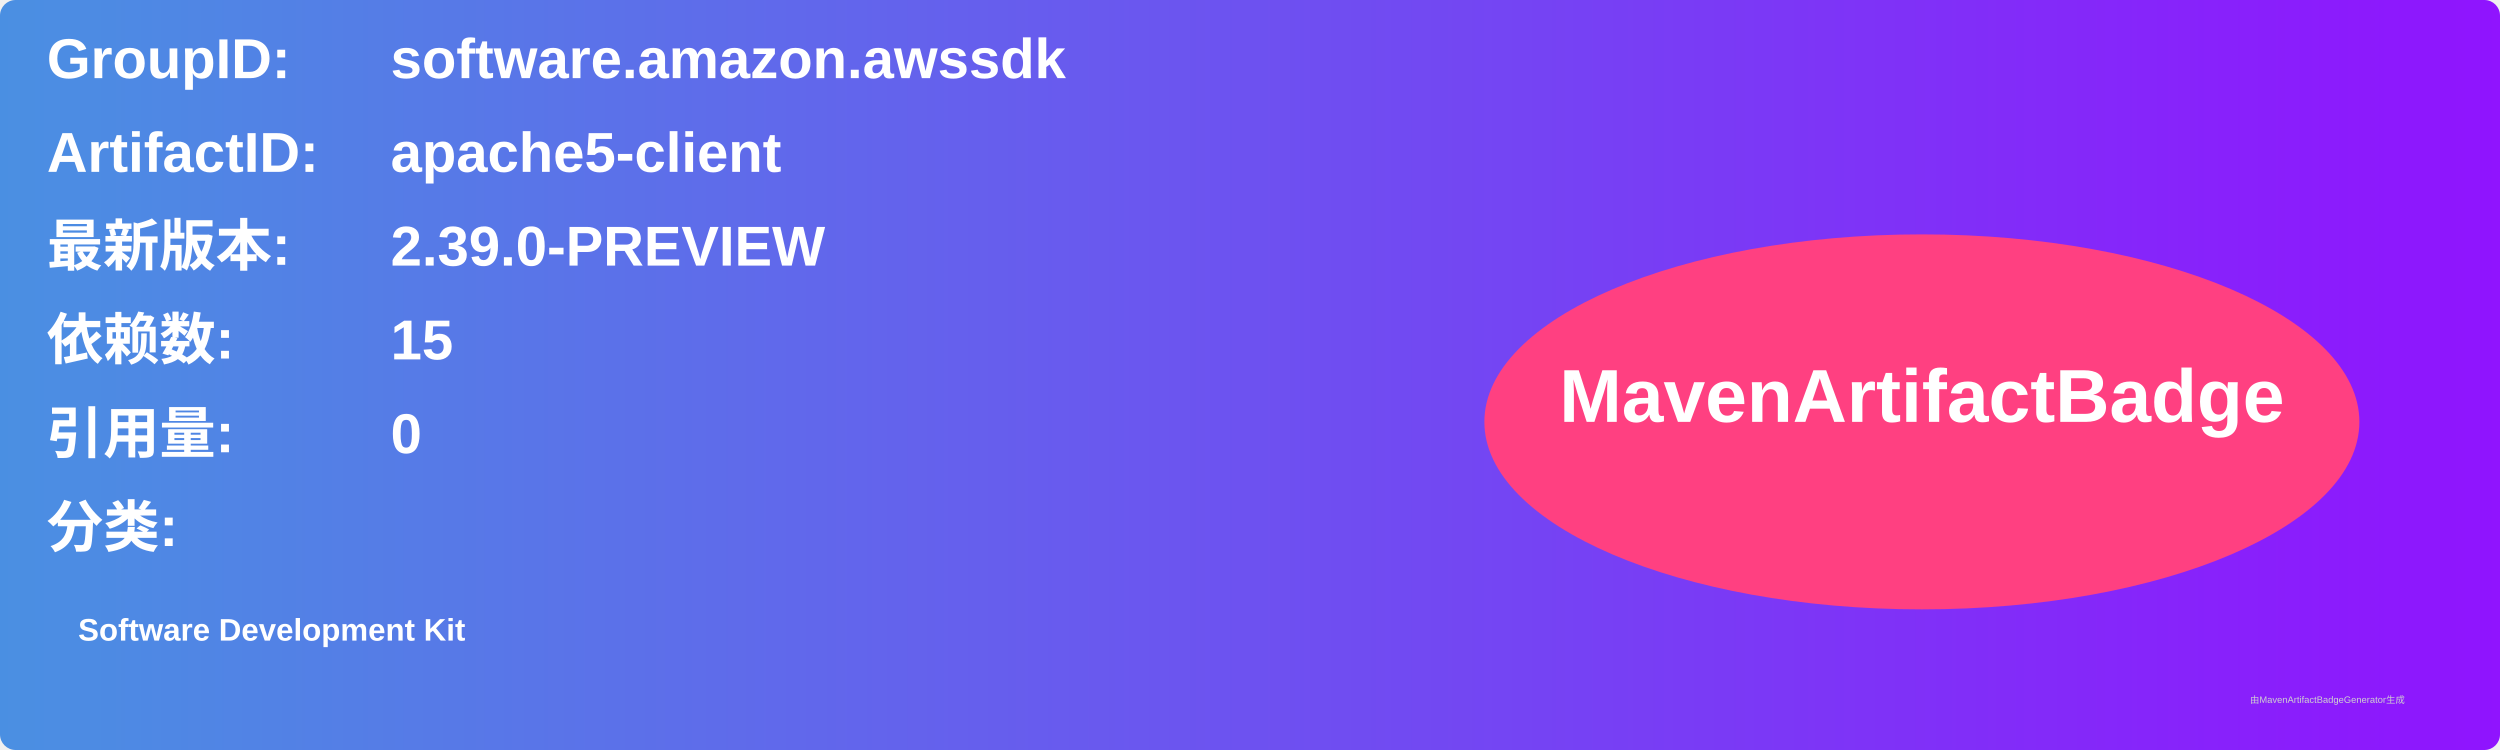
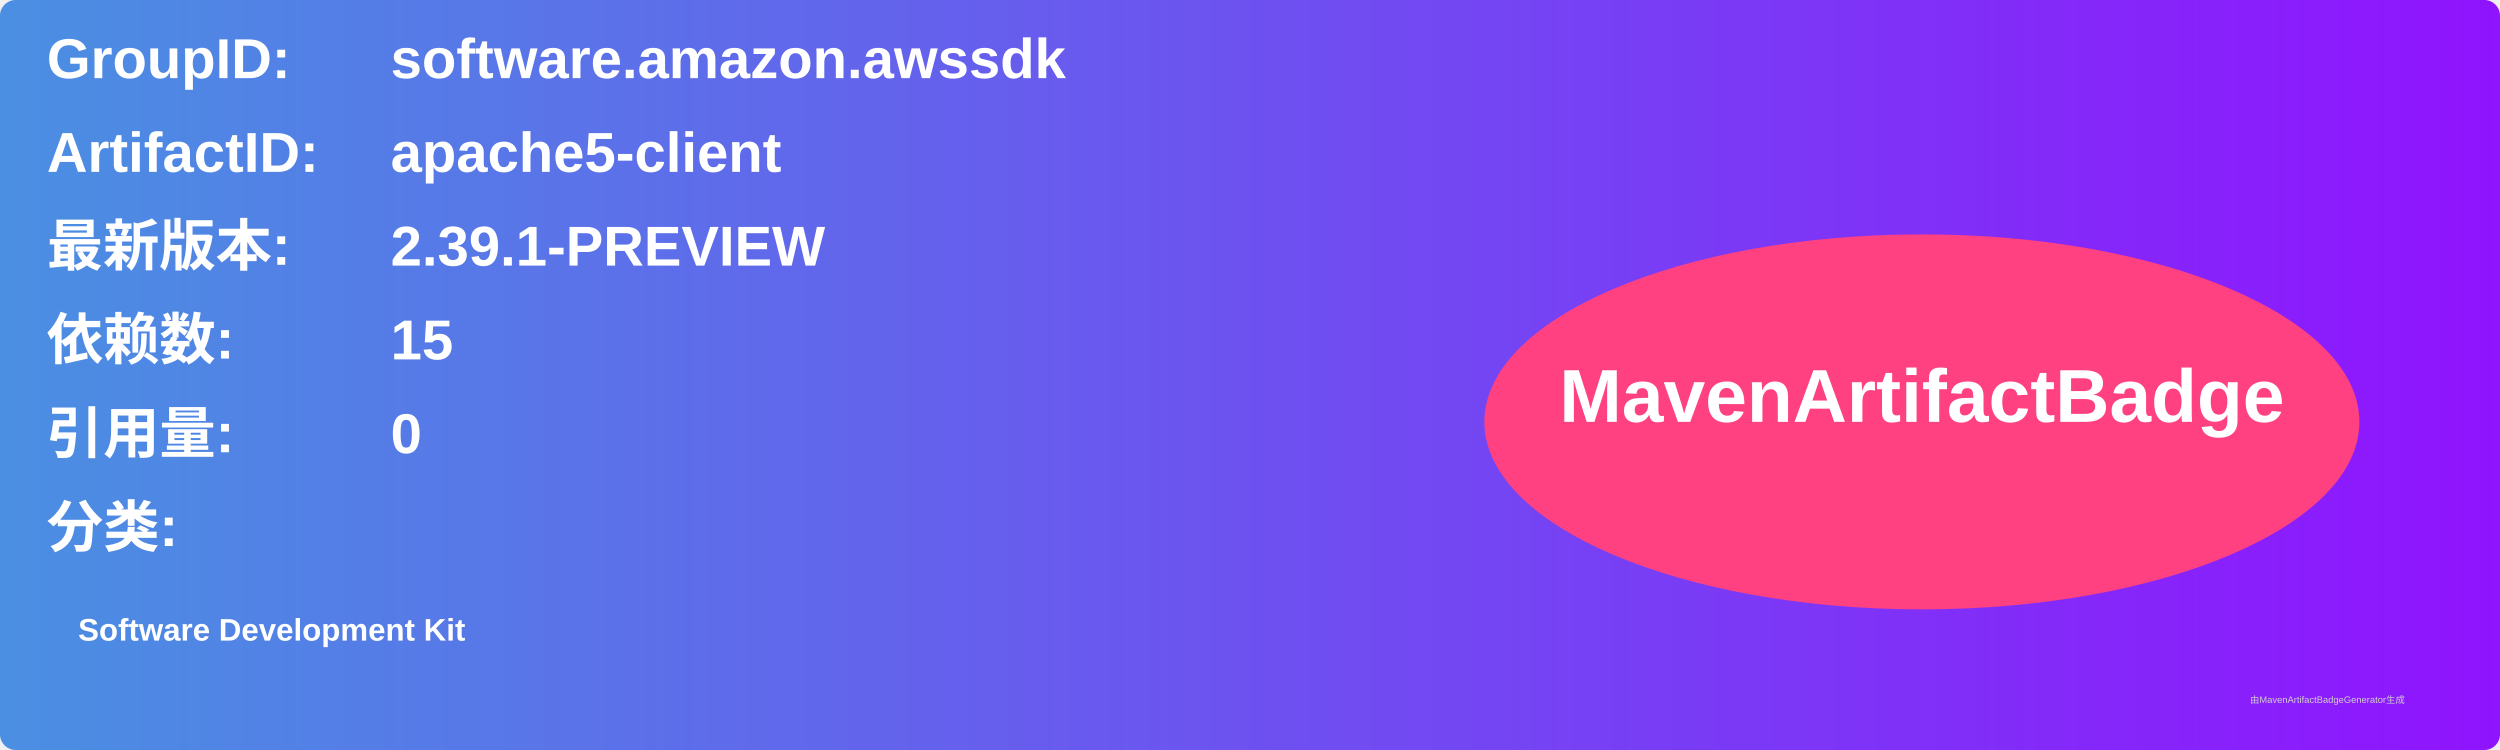
<svg xmlns="http://www.w3.org/2000/svg" width="800" height="240" viewBox="0 0 800 240">
  <linearGradient id="grad" x1="0%" y1="0%" x2="100%" y2="0%">
    <stop offset="0%" stop-color="#4a90e2" />
    <stop offset="100%" stop-color="#9013fe" />
  </linearGradient>
  <rect width="100%" height="100%" rx="5" ry="5" fill="url(#grad)" />
  <g transform="translate(15, 15)">
    <text x="0" y="10" font-family="Arial" font-size="18" fill="white" font-weight="bold" width="260">GroupID:</text>
    <text x="110" y="10" font-family="Arial" font-size="18" fill="white" font-weight="bold" width="460">software.amazon.awssdk</text>
    <text x="0" y="40" font-family="Arial" font-size="18" fill="white" font-weight="bold" width="260">ArtifactID:</text>
    <text x="110" y="40" font-family="Arial" font-size="18" fill="white" font-weight="bold" width="460">apache5-client</text>
    <text x="0" y="70" font-family="Arial" font-size="18" fill="white" font-weight="bold">最新版本:</text>
    <text x="110" y="70" font-family="Arial" font-size="18" fill="white" font-weight="bold">
-       <tspan font-weight="bold">2.39.0-PREVIEW</tspan>
+       <tspan font-weight="bold">2.39.1-PREVIEW</tspan>
    </text>
    <text x="0" y="100" font-family="Arial" font-size="18" fill="white" font-weight="bold">依赖数: </text>
    <text x="110" y="100" font-family="Arial" font-size="18" fill="white">
      <tspan font-weight="bold">15</tspan>
    </text>
    <text x="0" y="130" font-family="Arial" font-size="18" fill="white" font-weight="bold">引用量: </text>
    <text x="110" y="130" font-family="Arial" font-size="18" fill="white">
      <tspan font-weight="bold">0</tspan>
    </text>
    <text x="0" y="160" font-family="Arial" font-size="18" fill="white" font-weight="bold">分类:</text>
    <text x="10" y="190" font-family="Arial" font-size="10" fill="white">
      <tspan font-weight="bold">Software Development Kit</tspan>
    </text>
    <ellipse cx="600" cy="120" rx="140" ry="60" fill="#ff4081" />
    <text x="600" y="120" text-anchor="middle" font-family="Arial" font-size="24" fill="white" font-weight="bold">MavenArtifactBadge</text>
  </g>
  <text x="720" y="225" font-family="Arial" font-size="3" fill="#d0d0d0">由MavenArtifactBadgeGenerator生成</text>
</svg>
